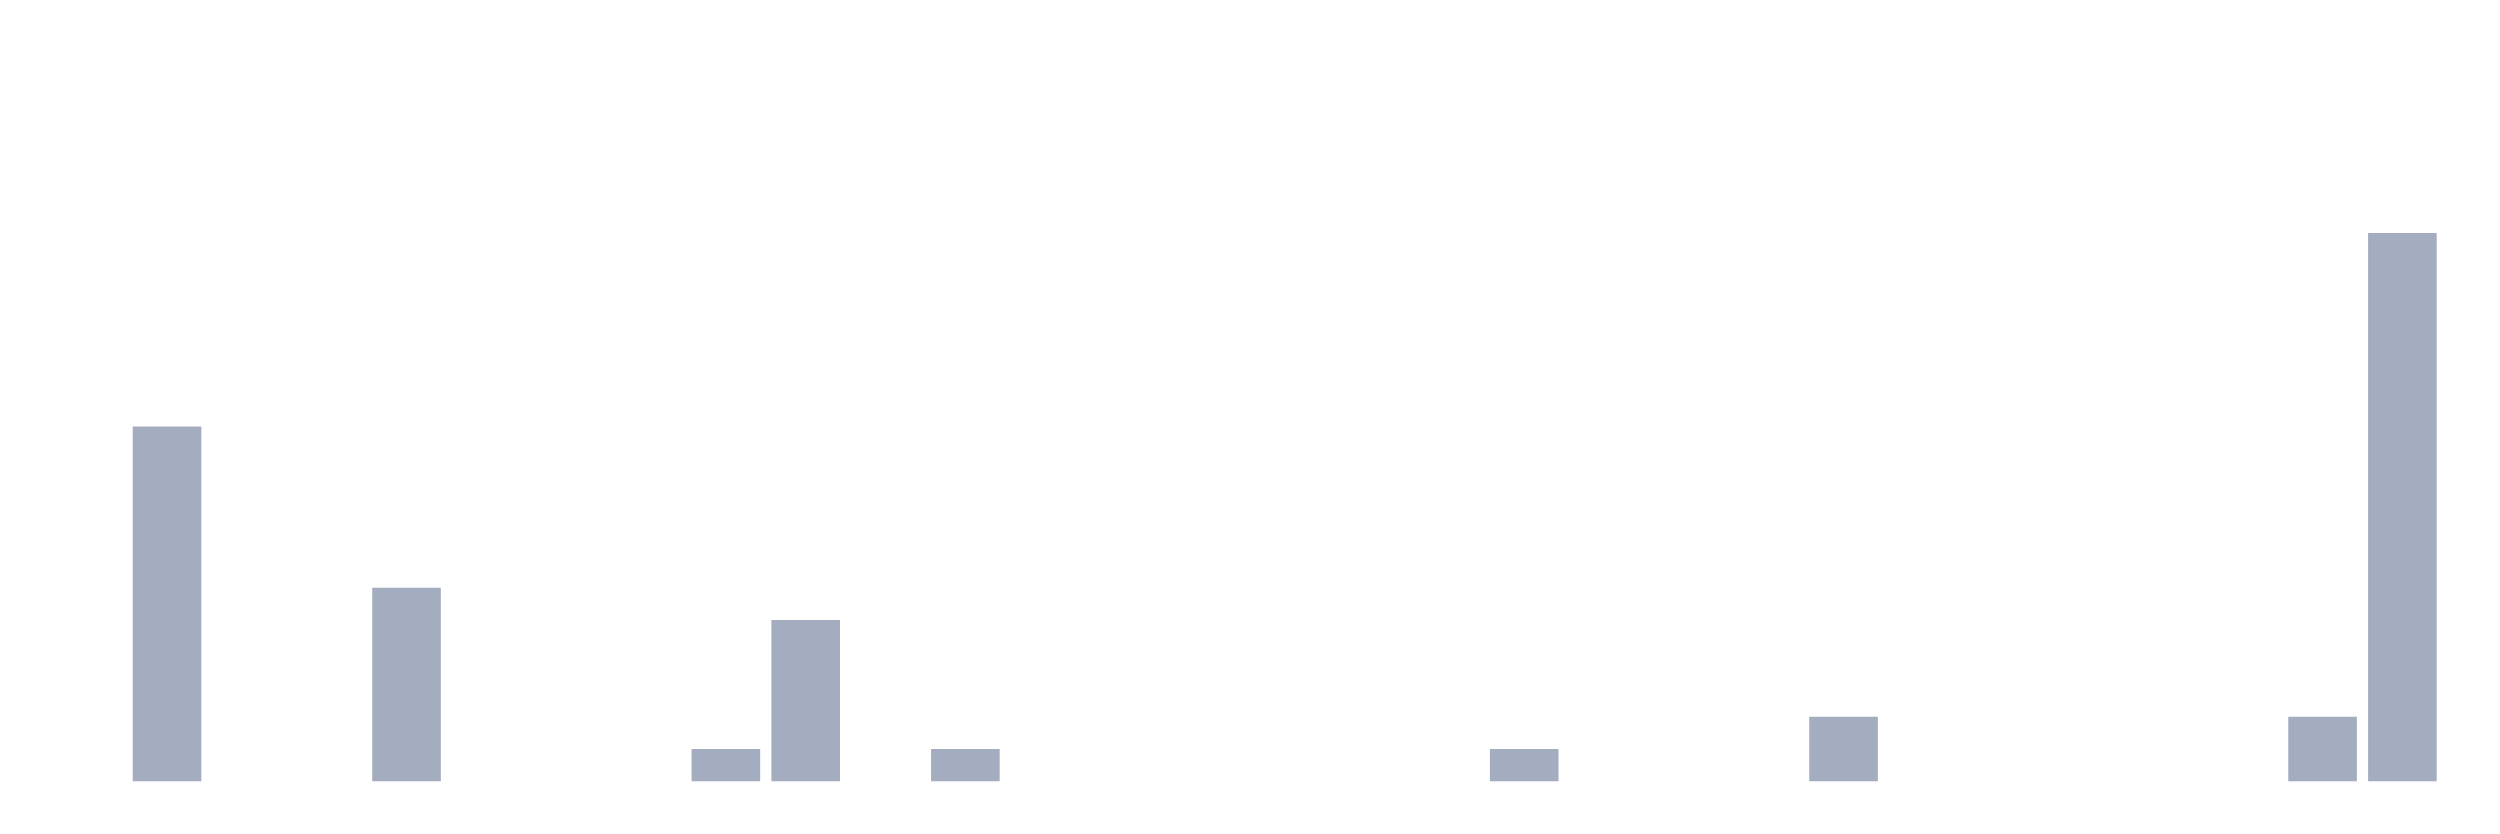
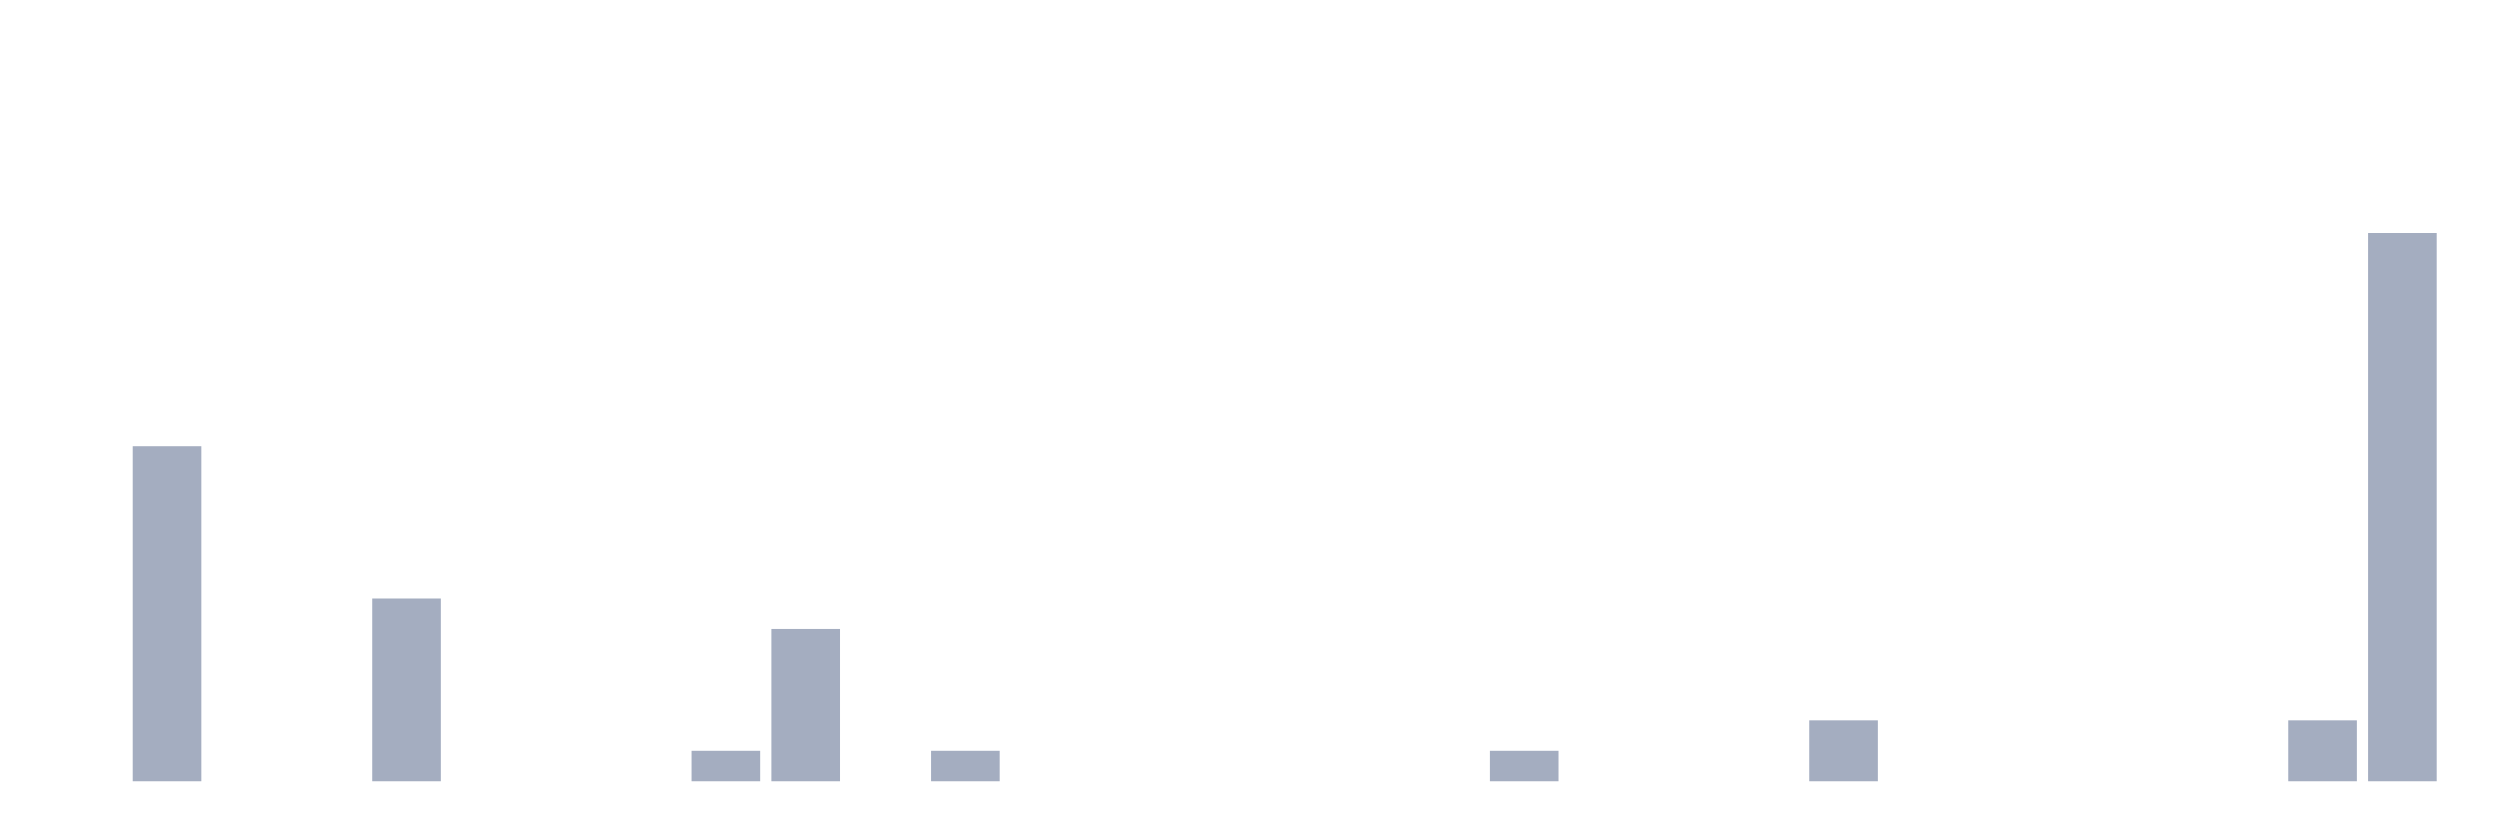
<svg xmlns="http://www.w3.org/2000/svg" viewBox="0 0 480 160">
  <g transform="translate(10,10)">
    <rect class="bar" x="0.153" width="13.175" y="140" height="0" fill="rgb(164,173,192)" />
-     <rect class="bar" x="15.482" width="13.175" y="71.889" height="68.111" fill="rgb(164,173,192)" />
+     <rect class="bar" x="15.482" width="13.175" y="75.673" height="64.327" fill="rgb(164,173,192)" />
    <rect class="bar" x="30.81" width="13.175" y="140" height="0" fill="rgb(164,173,192)" />
    <rect class="bar" x="46.138" width="13.175" y="140" height="0" fill="rgb(164,173,192)" />
-     <rect class="bar" x="61.466" width="13.175" y="102.848" height="37.152" fill="rgb(164,173,192)" />
+     <rect class="bar" x="61.466" width="13.175" y="104.912" height="35.088" fill="rgb(164,173,192)" />
    <rect class="bar" x="76.794" width="13.175" y="140" height="0" fill="rgb(164,173,192)" />
    <rect class="bar" x="92.123" width="13.175" y="140" height="0" fill="rgb(164,173,192)" />
    <rect class="bar" x="107.451" width="13.175" y="140" height="0" fill="rgb(164,173,192)" />
-     <rect class="bar" x="122.779" width="13.175" y="133.808" height="6.192" fill="rgb(164,173,192)" />
-     <rect class="bar" x="138.107" width="13.175" y="109.04" height="30.96" fill="rgb(164,173,192)" />
+     <rect class="bar" x="122.779" width="13.175" y="134.152" height="5.848" fill="rgb(164,173,192)" />
+     <rect class="bar" x="138.107" width="13.175" y="110.76" height="29.24" fill="rgb(164,173,192)" />
    <rect class="bar" x="153.436" width="13.175" y="140" height="0" fill="rgb(164,173,192)" />
-     <rect class="bar" x="168.764" width="13.175" y="133.808" height="6.192" fill="rgb(164,173,192)" />
+     <rect class="bar" x="168.764" width="13.175" y="134.152" height="5.848" fill="rgb(164,173,192)" />
    <rect class="bar" x="184.092" width="13.175" y="140" height="0" fill="rgb(164,173,192)" />
    <rect class="bar" x="199.42" width="13.175" y="140" height="0" fill="rgb(164,173,192)" />
    <rect class="bar" x="214.748" width="13.175" y="140" height="0" fill="rgb(164,173,192)" />
    <rect class="bar" x="230.077" width="13.175" y="140" height="0" fill="rgb(164,173,192)" />
    <rect class="bar" x="245.405" width="13.175" y="140" height="0" fill="rgb(164,173,192)" />
    <rect class="bar" x="260.733" width="13.175" y="140" height="0" fill="rgb(164,173,192)" />
-     <rect class="bar" x="276.061" width="13.175" y="133.808" height="6.192" fill="rgb(164,173,192)" />
+     <rect class="bar" x="276.061" width="13.175" y="134.152" height="5.848" fill="rgb(164,173,192)" />
    <rect class="bar" x="291.39" width="13.175" y="140" height="0" fill="rgb(164,173,192)" />
    <rect class="bar" x="306.718" width="13.175" y="140" height="0" fill="rgb(164,173,192)" />
    <rect class="bar" x="322.046" width="13.175" y="140" height="0" fill="rgb(164,173,192)" />
-     <rect class="bar" x="337.374" width="13.175" y="127.616" height="12.384" fill="rgb(164,173,192)" />
+     <rect class="bar" x="337.374" width="13.175" y="128.304" height="11.696" fill="rgb(164,173,192)" />
    <rect class="bar" x="352.702" width="13.175" y="140" height="0" fill="rgb(164,173,192)" />
    <rect class="bar" x="368.031" width="13.175" y="140" height="0" fill="rgb(164,173,192)" />
    <rect class="bar" x="383.359" width="13.175" y="140" height="0" fill="rgb(164,173,192)" />
    <rect class="bar" x="398.687" width="13.175" y="140" height="0" fill="rgb(164,173,192)" />
    <rect class="bar" x="414.015" width="13.175" y="140" height="0" fill="rgb(164,173,192)" />
-     <rect class="bar" x="429.344" width="13.175" y="127.616" height="12.384" fill="rgb(164,173,192)" />
+     <rect class="bar" x="429.344" width="13.175" y="128.304" height="11.696" fill="rgb(164,173,192)" />
    <rect class="bar" x="444.672" width="13.175" y="34.737" height="105.263" fill="rgb(164,173,192)" />
  </g>
</svg>
